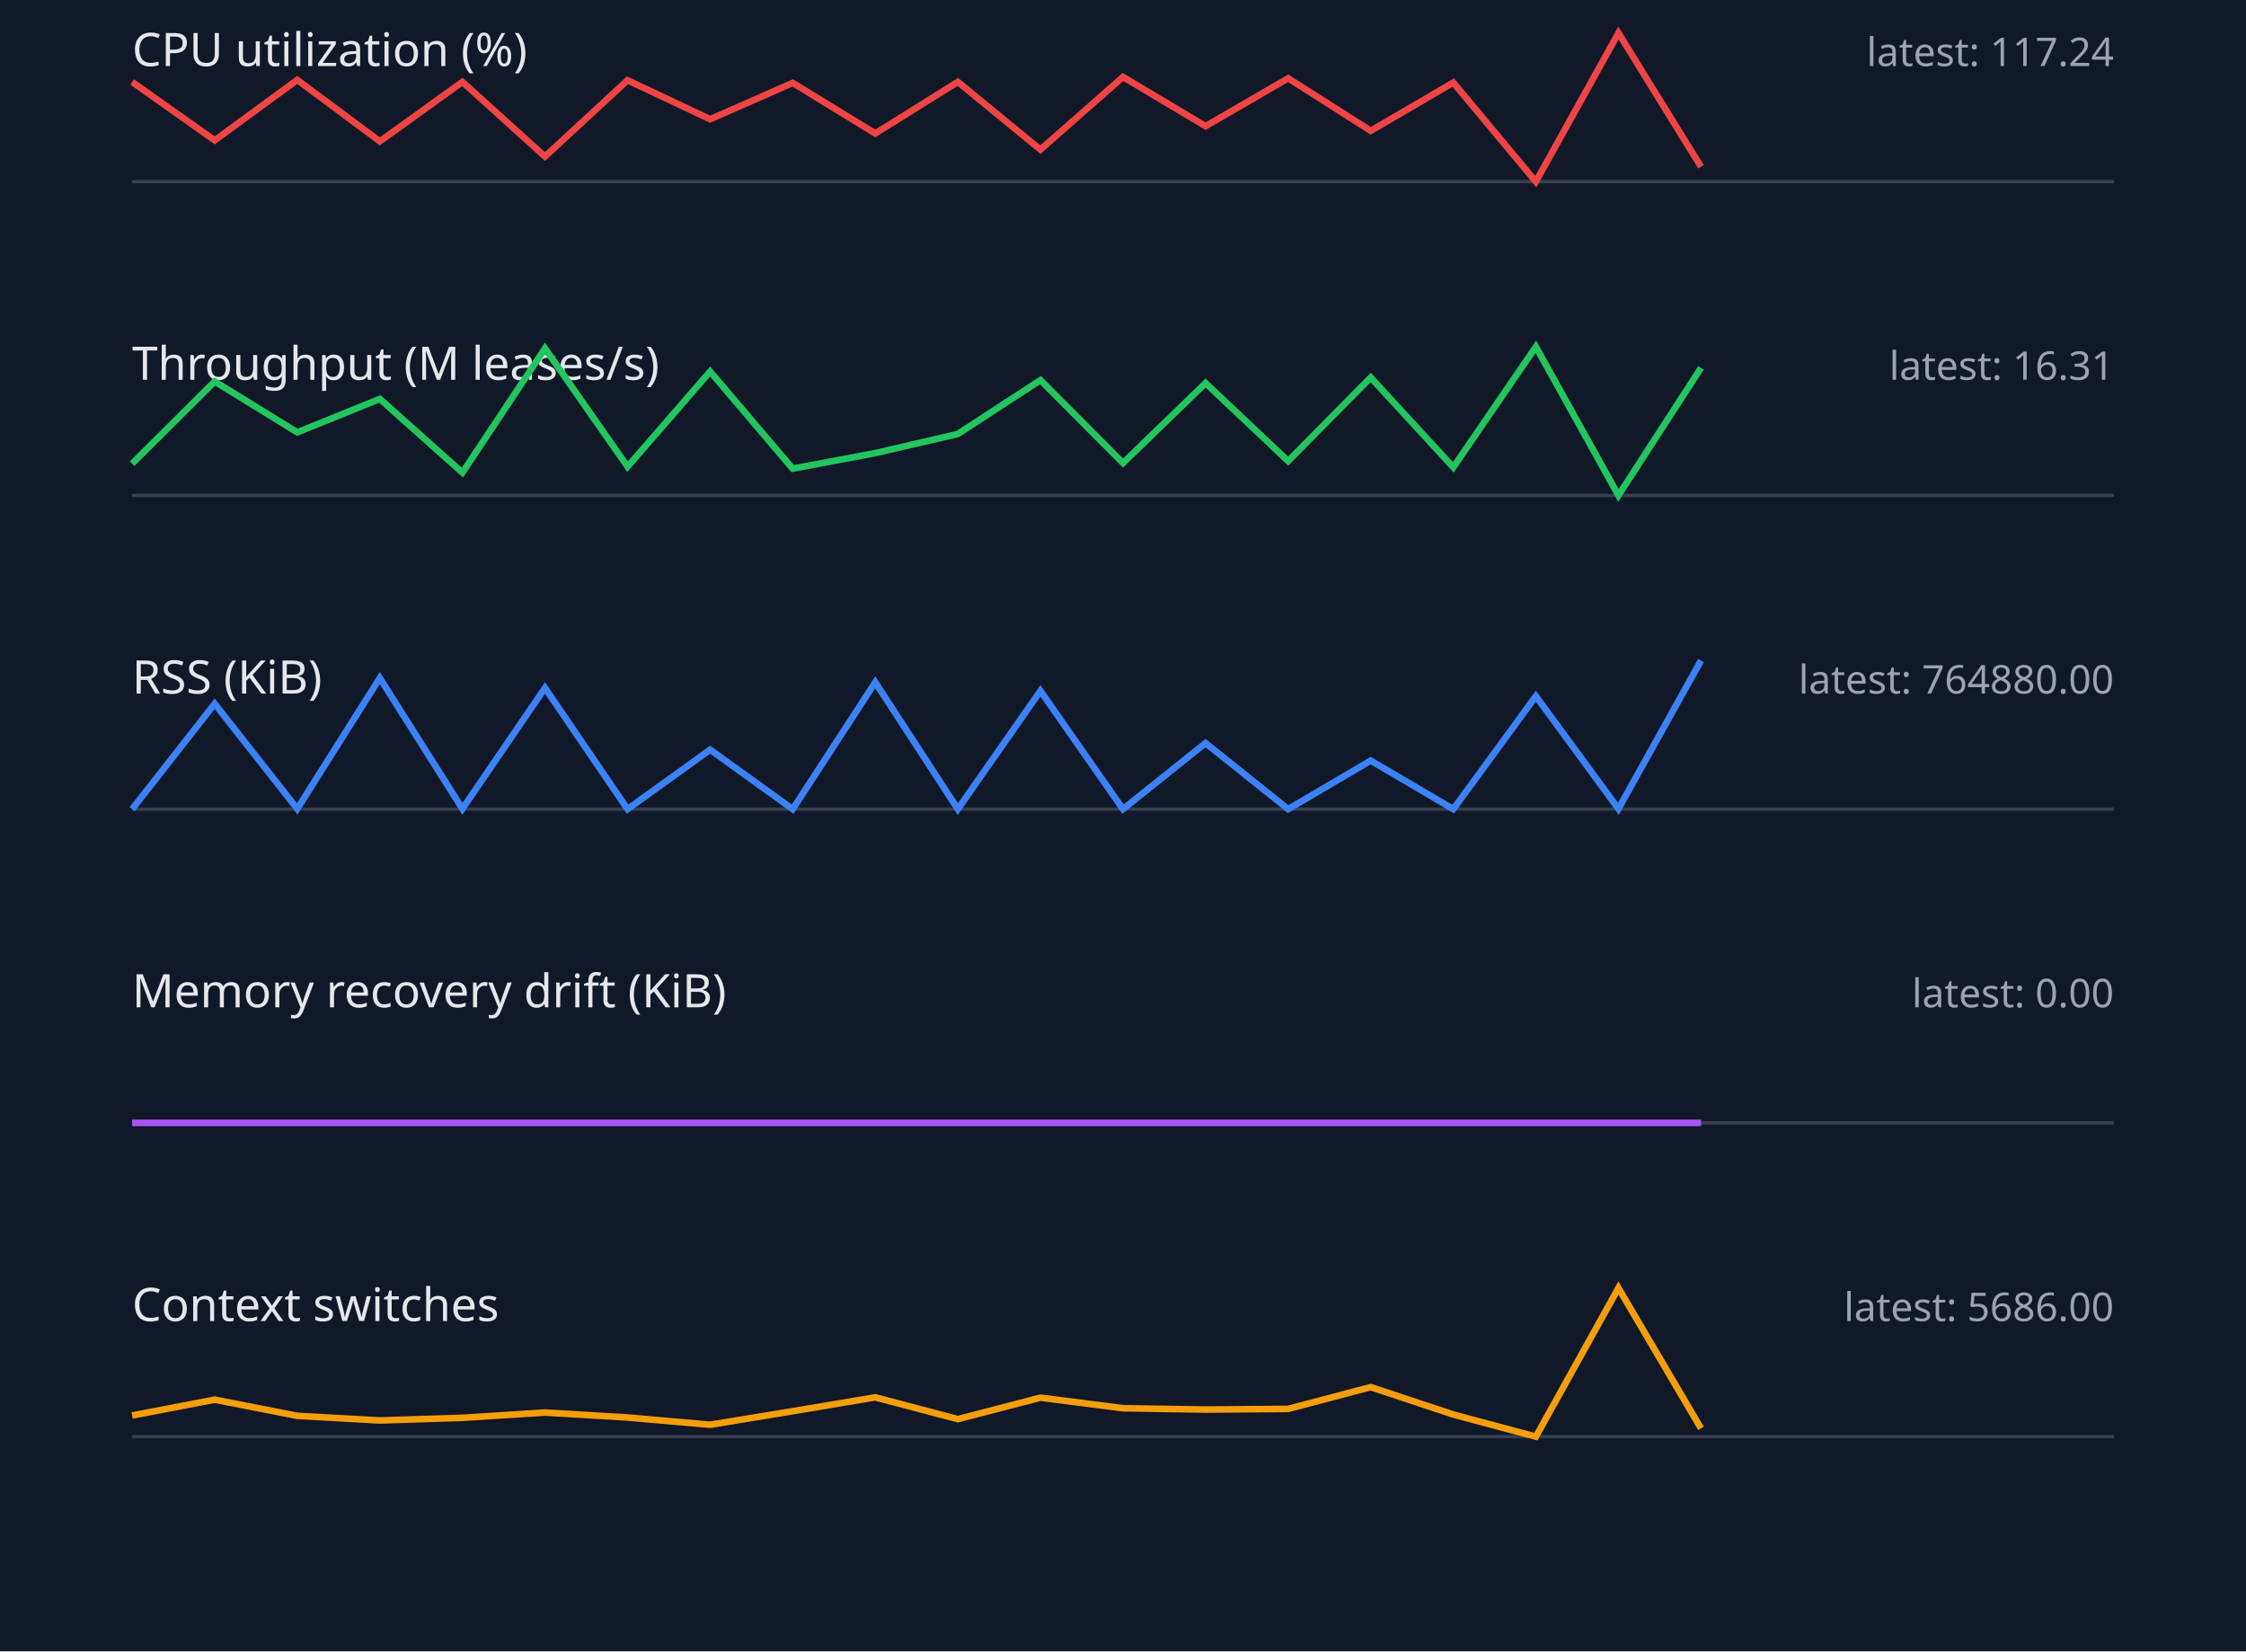
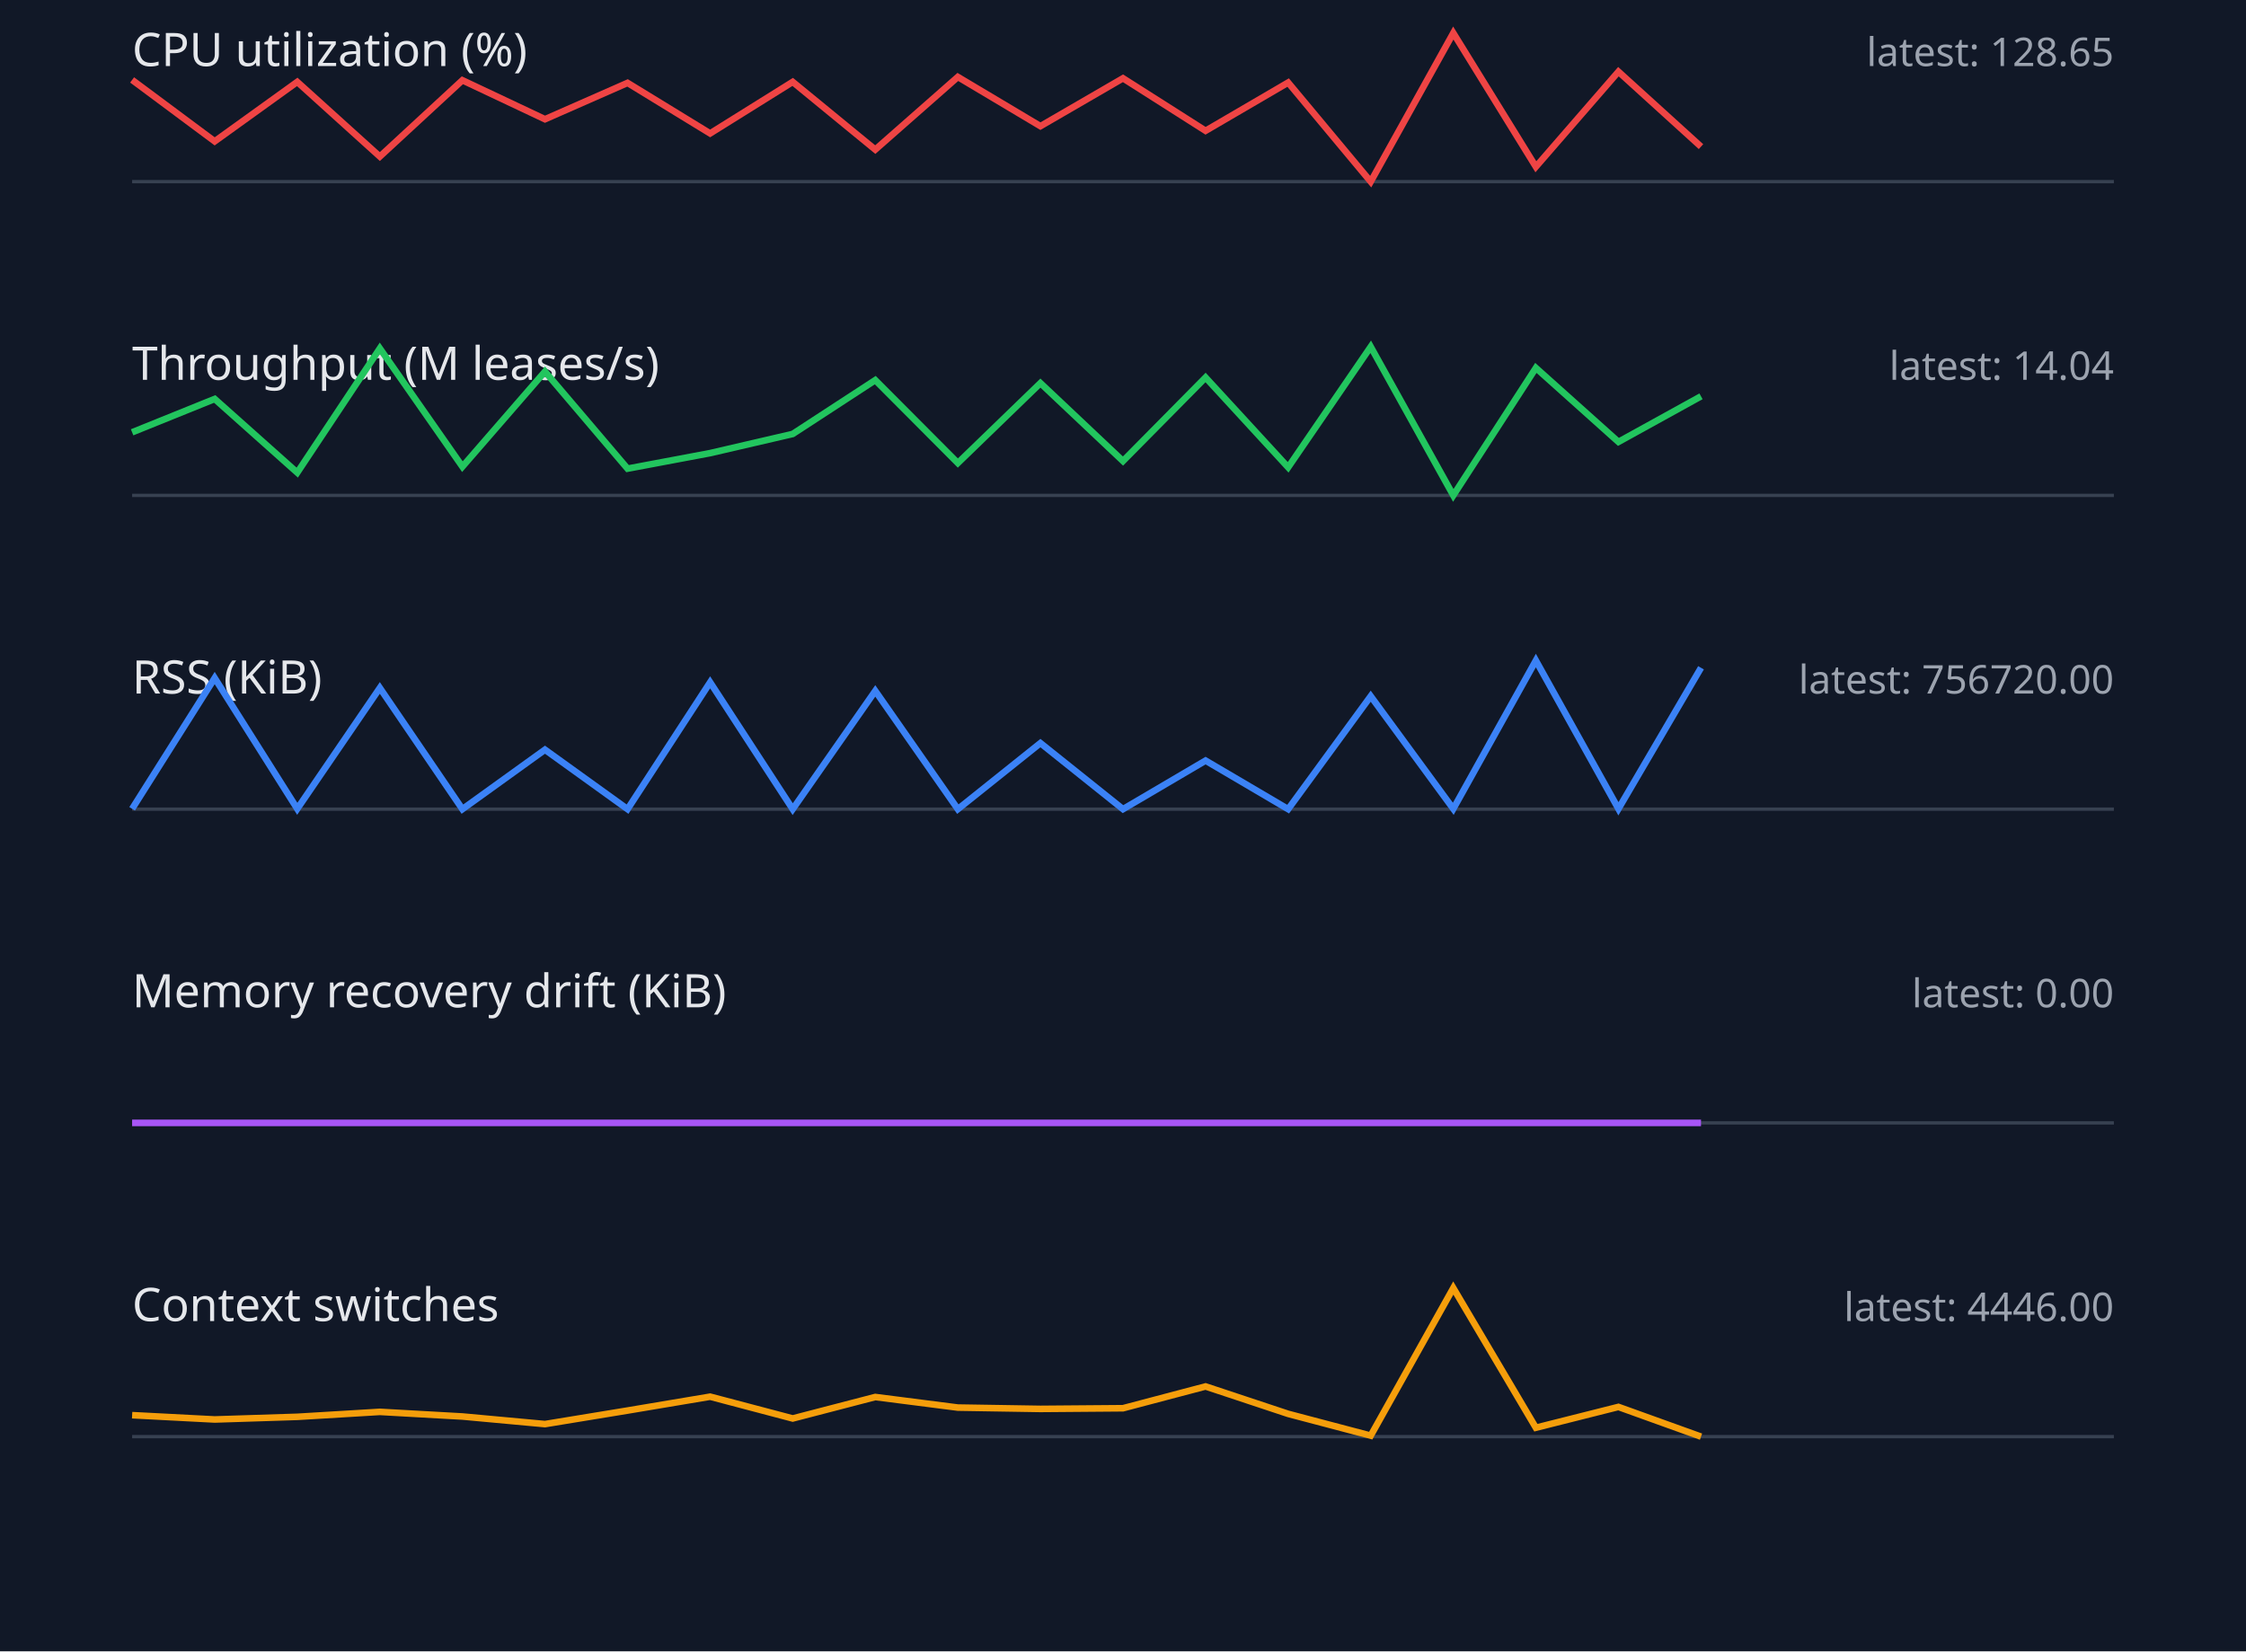
<svg xmlns="http://www.w3.org/2000/svg" width="680" height="500" viewBox="0 0 680 500">
  <style>.label{font:14px sans-serif;fill:#e5e7eb}.value{font:12px sans-serif;fill:#9ca3af}.axis{stroke:#374151}.series{fill:none;stroke-width:2}</style>
  <rect width="100%" height="100%" fill="#111827" />
  <text x="40" y="20" class="label">CPU utilization (%)</text>
-   <text x="640" y="20" text-anchor="end" class="value">latest: 117.24</text>
+   <text x="640" y="20" text-anchor="end" class="value">latest: 128.65</text>
  <line x1="40" y1="55" x2="640" y2="55" class="axis" />
-   <polyline points="40,24.8 65,42.5 90,24.2 115,42.8 140,24.8 165,47.4 190,24.3 215,36.1 240,25.1 265,40.4 290,24.8 315,45.3 340,23.3 365,38.2 390,23.7 415,39.6 440,25.0 465,55.0 490,10.0 515,50.5" stroke="#ef4444" class="series" />
+   <polyline points="40,24.2 65,42.8 90,24.8 115,47.4 140,24.3 165,36.1 190,25.1 215,40.4 240,24.8 265,45.3 290,23.3 315,38.2 340,23.7 365,39.6 390,25.0 415,55.0 440,10.0 465,50.5 490,21.7 515,44.4" stroke="#ef4444" class="series" />
  <text x="40" y="115" class="label">Throughput (M leases/s)</text>
-   <text x="640" y="115" text-anchor="end" class="value">latest: 16.31</text>
+   <text x="640" y="115" text-anchor="end" class="value">latest: 14.04</text>
  <line x1="40" y1="150" x2="640" y2="150" class="axis" />
-   <polyline points="40,140.4 65,115.5 90,130.9 115,120.8 140,143.1 165,105.5 190,141.3 215,112.5 240,141.9 265,137.2 290,131.4 315,115.1 340,140.2 365,116.0 390,139.6 415,114.3 440,141.5 465,105.0 490,150.0 515,111.4" stroke="#22c55e" class="series" />
+   <polyline points="40,130.9 65,120.8 90,143.1 115,105.5 140,141.3 165,112.5 190,141.9 215,137.2 240,131.4 265,115.1 290,140.2 315,116.0 340,139.6 365,114.3 390,141.5 415,105.0 440,150.0 465,111.4 490,133.8 515,120.0" stroke="#22c55e" class="series" />
  <text x="40" y="210" class="label">RSS (KiB)</text>
-   <text x="640" y="210" text-anchor="end" class="value">latest: 764880.00</text>
+   <text x="640" y="210" text-anchor="end" class="value">latest: 756720.00</text>
  <line x1="40" y1="245" x2="640" y2="245" class="axis" />
-   <polyline points="40,245.0 65,213.1 90,244.9 115,205.3 140,244.9 165,208.3 190,245.0 215,227.0 240,245.0 265,206.6 290,245.0 315,209.2 340,245.0 365,225.0 390,245.0 415,230.3 440,245.0 465,210.8 490,244.9 515,200.0" stroke="#3b82f6" class="series" />
+   <polyline points="40,244.9 65,205.3 90,244.9 115,208.3 140,245.0 165,227.0 190,245.0 215,206.6 240,245.0 265,209.2 290,245.0 315,225.0 340,245.0 365,230.3 390,245.0 415,210.8 440,244.9 465,200.0 490,244.9 515,202.2" stroke="#3b82f6" class="series" />
  <text x="40" y="305" class="label">Memory recovery drift (KiB)</text>
  <text x="640" y="305" text-anchor="end" class="value">latest: 0.00</text>
  <line x1="40" y1="340" x2="640" y2="340" class="axis" />
  <polyline points="40,340.0 65,340.0 90,340.0 115,340.0 140,340.0 165,340.0 190,340.0 215,340.0 240,340.0 265,340.0 290,340.0 315,340.0 340,340.0 365,340.0 390,340.0 415,340.0 440,340.0 465,340.0 490,340.0 515,340.0" stroke="#a855f7" class="series" />
  <text x="40" y="400" class="label">Context switches</text>
-   <text x="640" y="400" text-anchor="end" class="value">latest: 5686.00</text>
+   <text x="640" y="400" text-anchor="end" class="value">latest: 4446.00</text>
  <line x1="40" y1="435" x2="640" y2="435" class="axis" />
-   <polyline points="40,428.6 65,423.8 90,428.7 115,430.1 140,429.3 165,427.7 190,429.2 215,431.4 240,427.3 265,423.1 290,429.7 315,423.2 340,426.4 365,426.8 390,426.6 415,420.0 440,428.3 465,435.0 490,390.0 515,432.5" stroke="#f59e0b" class="series" />
+   <polyline points="40,428.5 65,429.8 90,429.0 115,427.5 140,428.9 165,431.2 190,427.1 215,422.9 240,429.5 265,423.0 290,426.2 315,426.6 340,426.4 365,419.8 390,428.1 415,434.7 440,390.0 465,432.3 490,426.0 515,435.0" stroke="#f59e0b" class="series" />
</svg>
